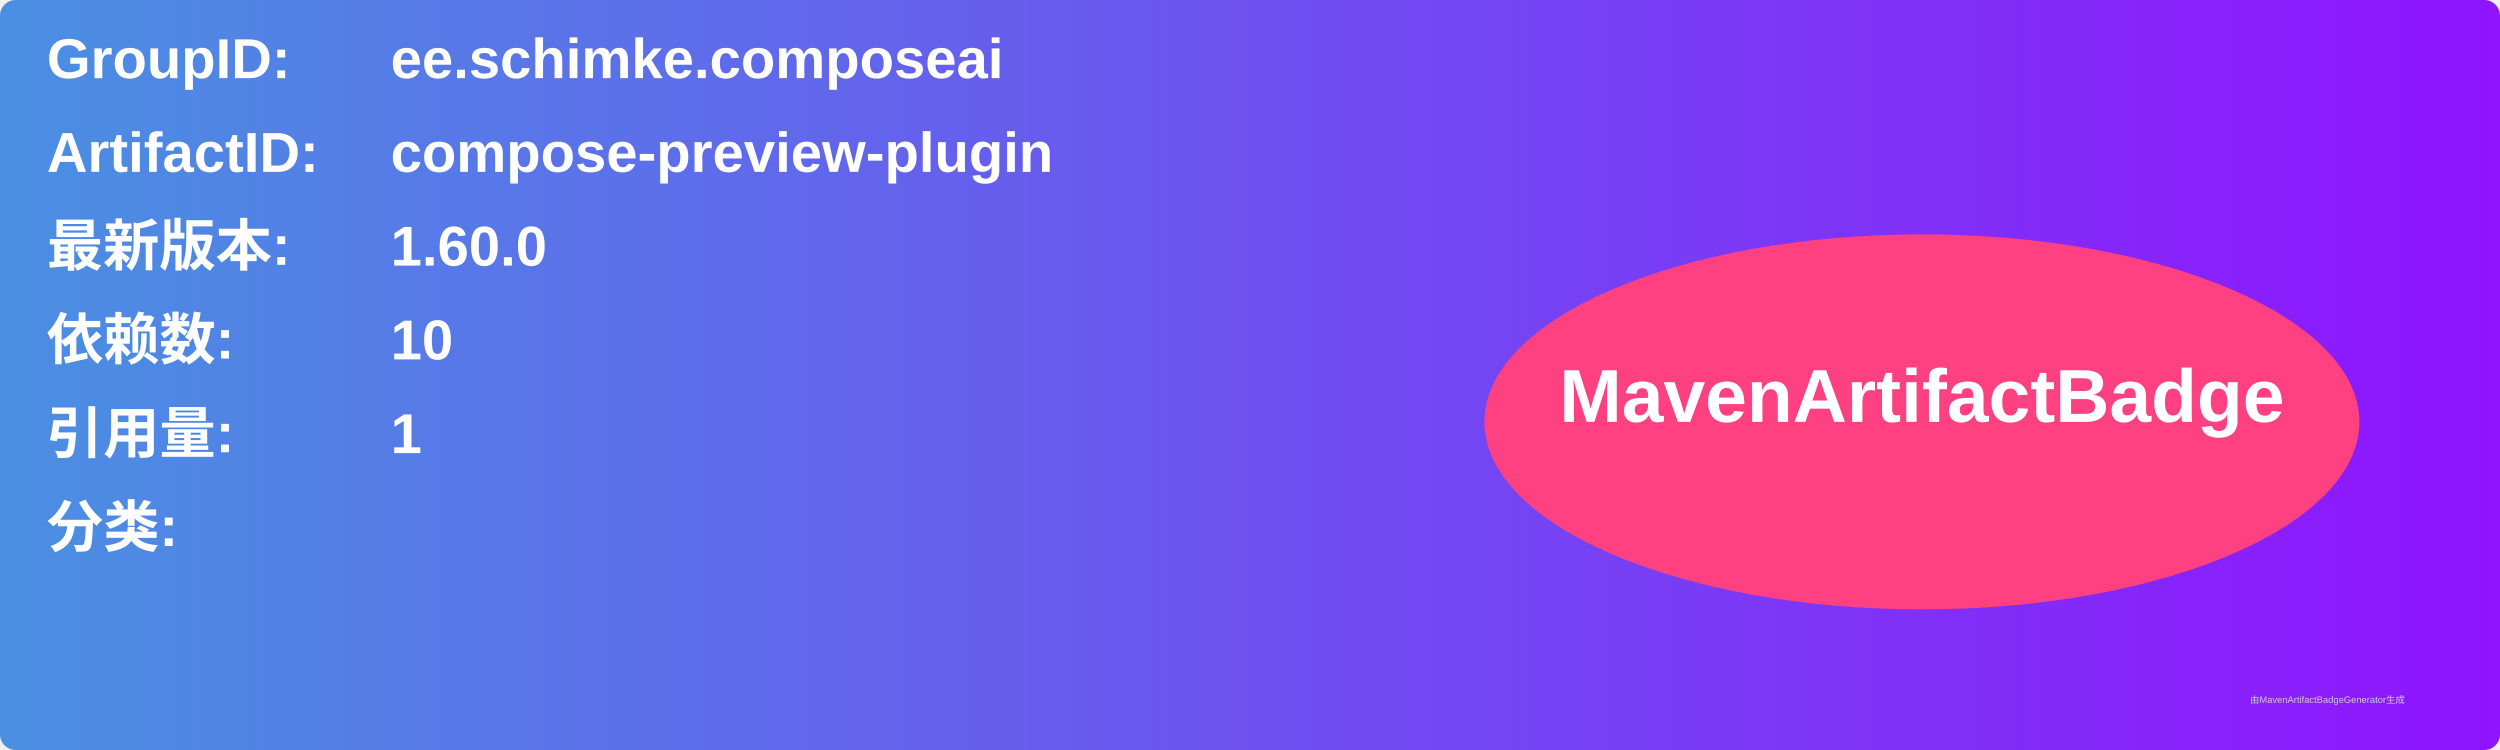
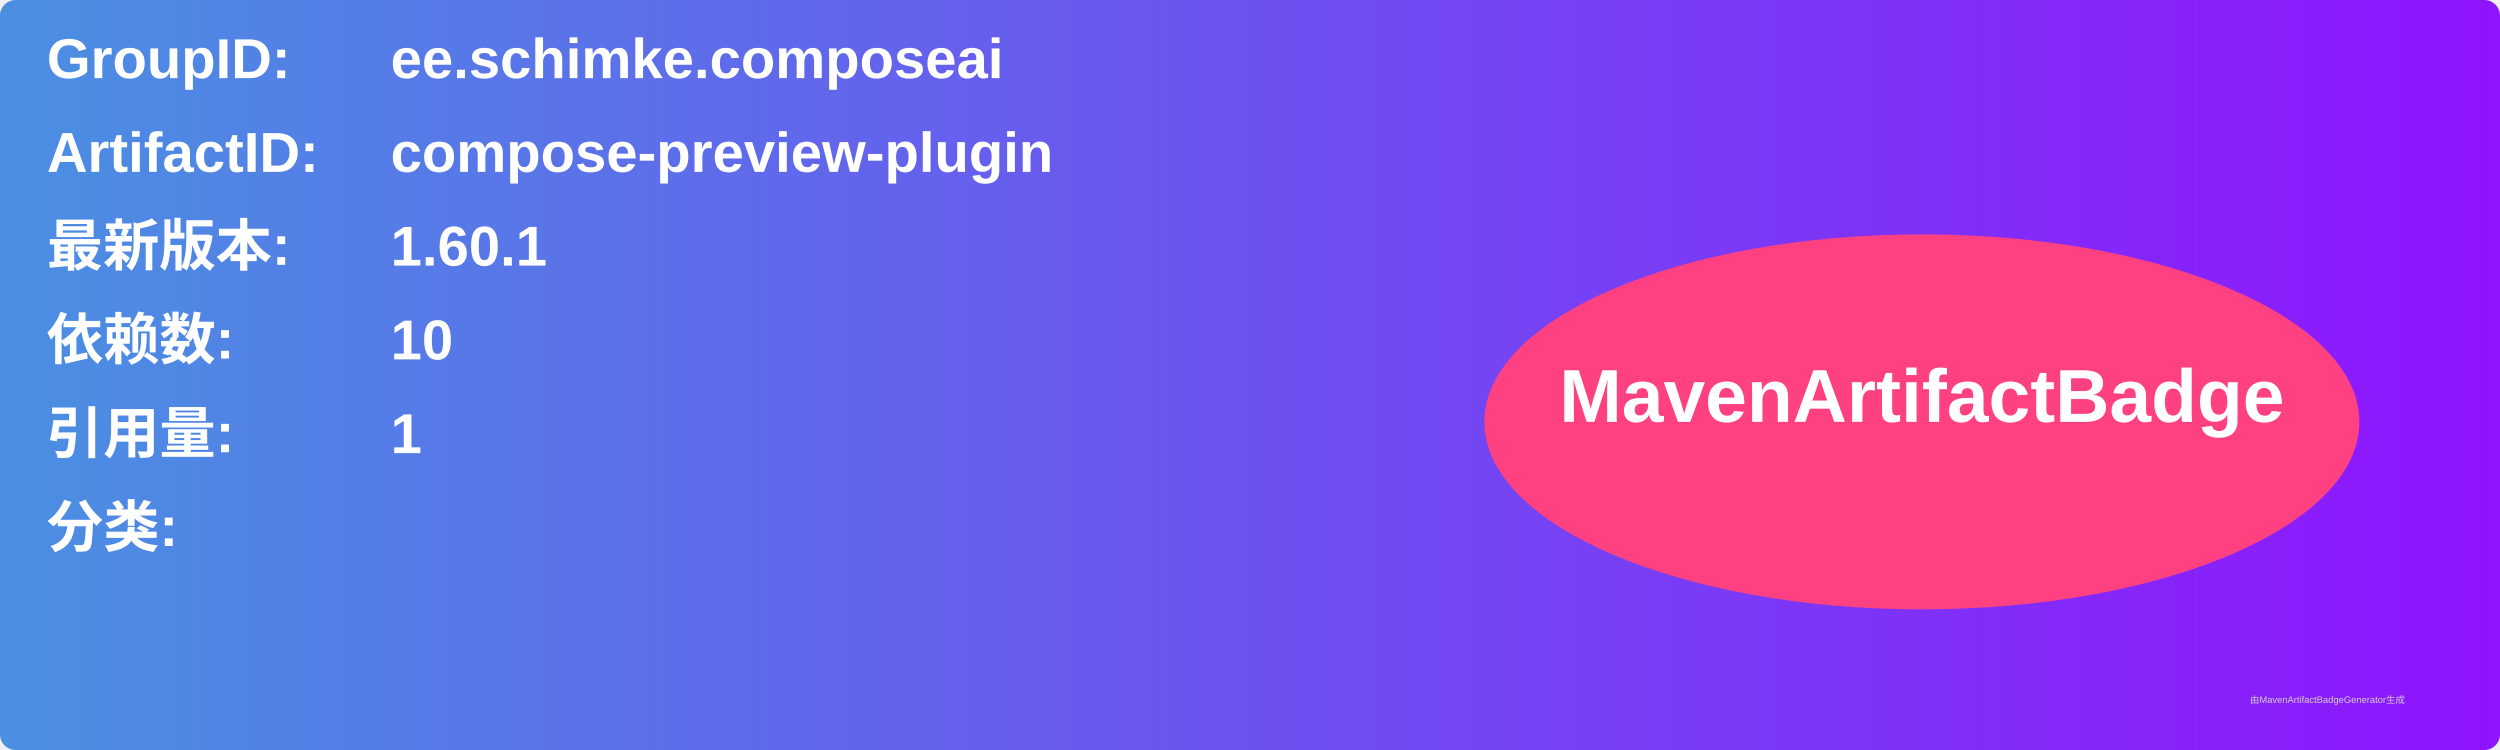
<svg xmlns="http://www.w3.org/2000/svg" width="800" height="240" viewBox="0 0 800 240">
  <linearGradient id="grad" x1="0%" y1="0%" x2="100%" y2="0%">
    <stop offset="0%" stop-color="#4a90e2" />
    <stop offset="100%" stop-color="#9013fe" />
  </linearGradient>
  <rect width="100%" height="100%" rx="5" ry="5" fill="url(#grad)" />
  <g transform="translate(15, 15)">
    <text x="0" y="10" font-family="Arial" font-size="18" fill="white" font-weight="bold" width="260">GroupID:</text>
    <text x="110" y="10" font-family="Arial" font-size="18" fill="white" font-weight="bold" width="460">ee.schimke.composeai</text>
    <text x="0" y="40" font-family="Arial" font-size="18" fill="white" font-weight="bold" width="260">ArtifactID:</text>
    <text x="110" y="40" font-family="Arial" font-size="18" fill="white" font-weight="bold" width="460">compose-preview-plugin</text>
    <text x="0" y="70" font-family="Arial" font-size="18" fill="white" font-weight="bold">最新版本:</text>
    <text x="110" y="70" font-family="Arial" font-size="18" fill="white" font-weight="bold">
-       <tspan font-weight="bold">1.60.0</tspan>
+       <tspan font-weight="bold">1.60.1</tspan>
    </text>
    <text x="0" y="100" font-family="Arial" font-size="18" fill="white" font-weight="bold">依赖数: </text>
    <text x="110" y="100" font-family="Arial" font-size="18" fill="white">
      <tspan font-weight="bold">10</tspan>
    </text>
    <text x="0" y="130" font-family="Arial" font-size="18" fill="white" font-weight="bold">引用量: </text>
    <text x="110" y="130" font-family="Arial" font-size="18" fill="white">
      <tspan font-weight="bold">1</tspan>
    </text>
    <text x="0" y="160" font-family="Arial" font-size="18" fill="white" font-weight="bold">分类:</text>
    <text x="10" y="190" font-family="Arial" font-size="10" fill="white">
      <tspan font-weight="bold" />
    </text>
    <ellipse cx="600" cy="120" rx="140" ry="60" fill="#ff4081" />
    <text x="600" y="120" text-anchor="middle" font-family="Arial" font-size="24" fill="white" font-weight="bold">MavenArtifactBadge</text>
  </g>
  <text x="720" y="225" font-family="Arial" font-size="3" fill="#d0d0d0">由MavenArtifactBadgeGenerator生成</text>
</svg>
